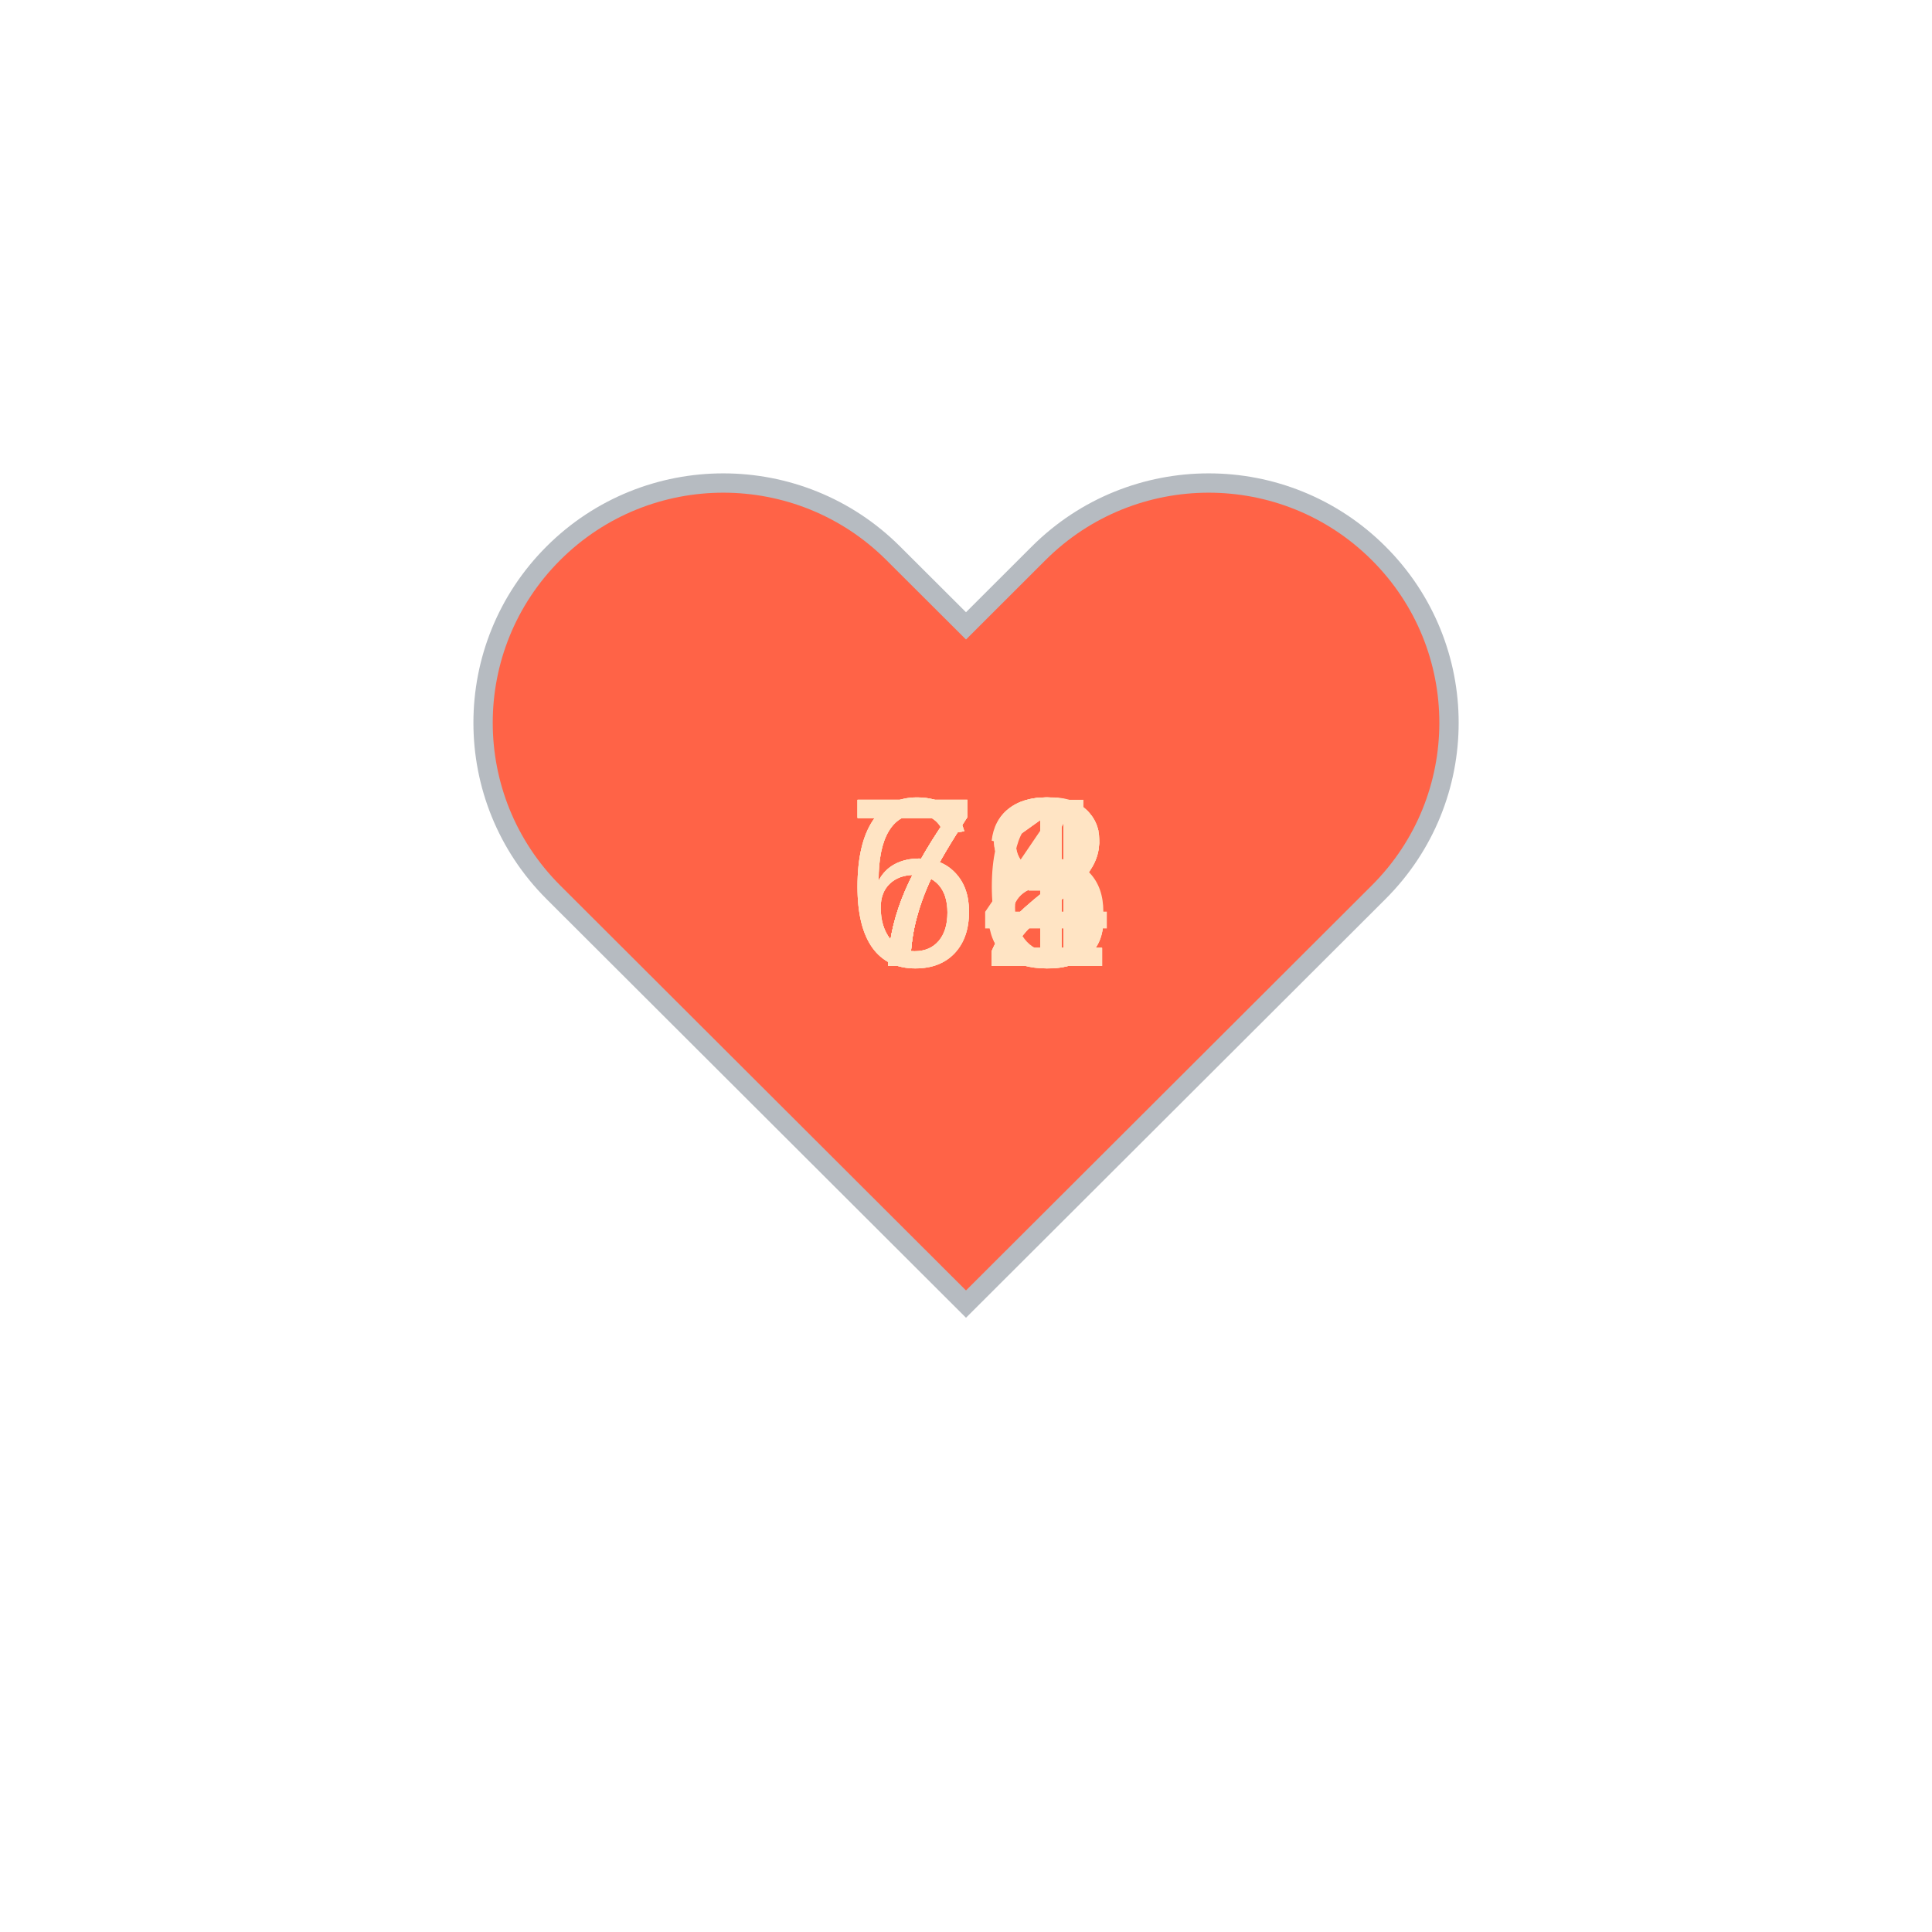
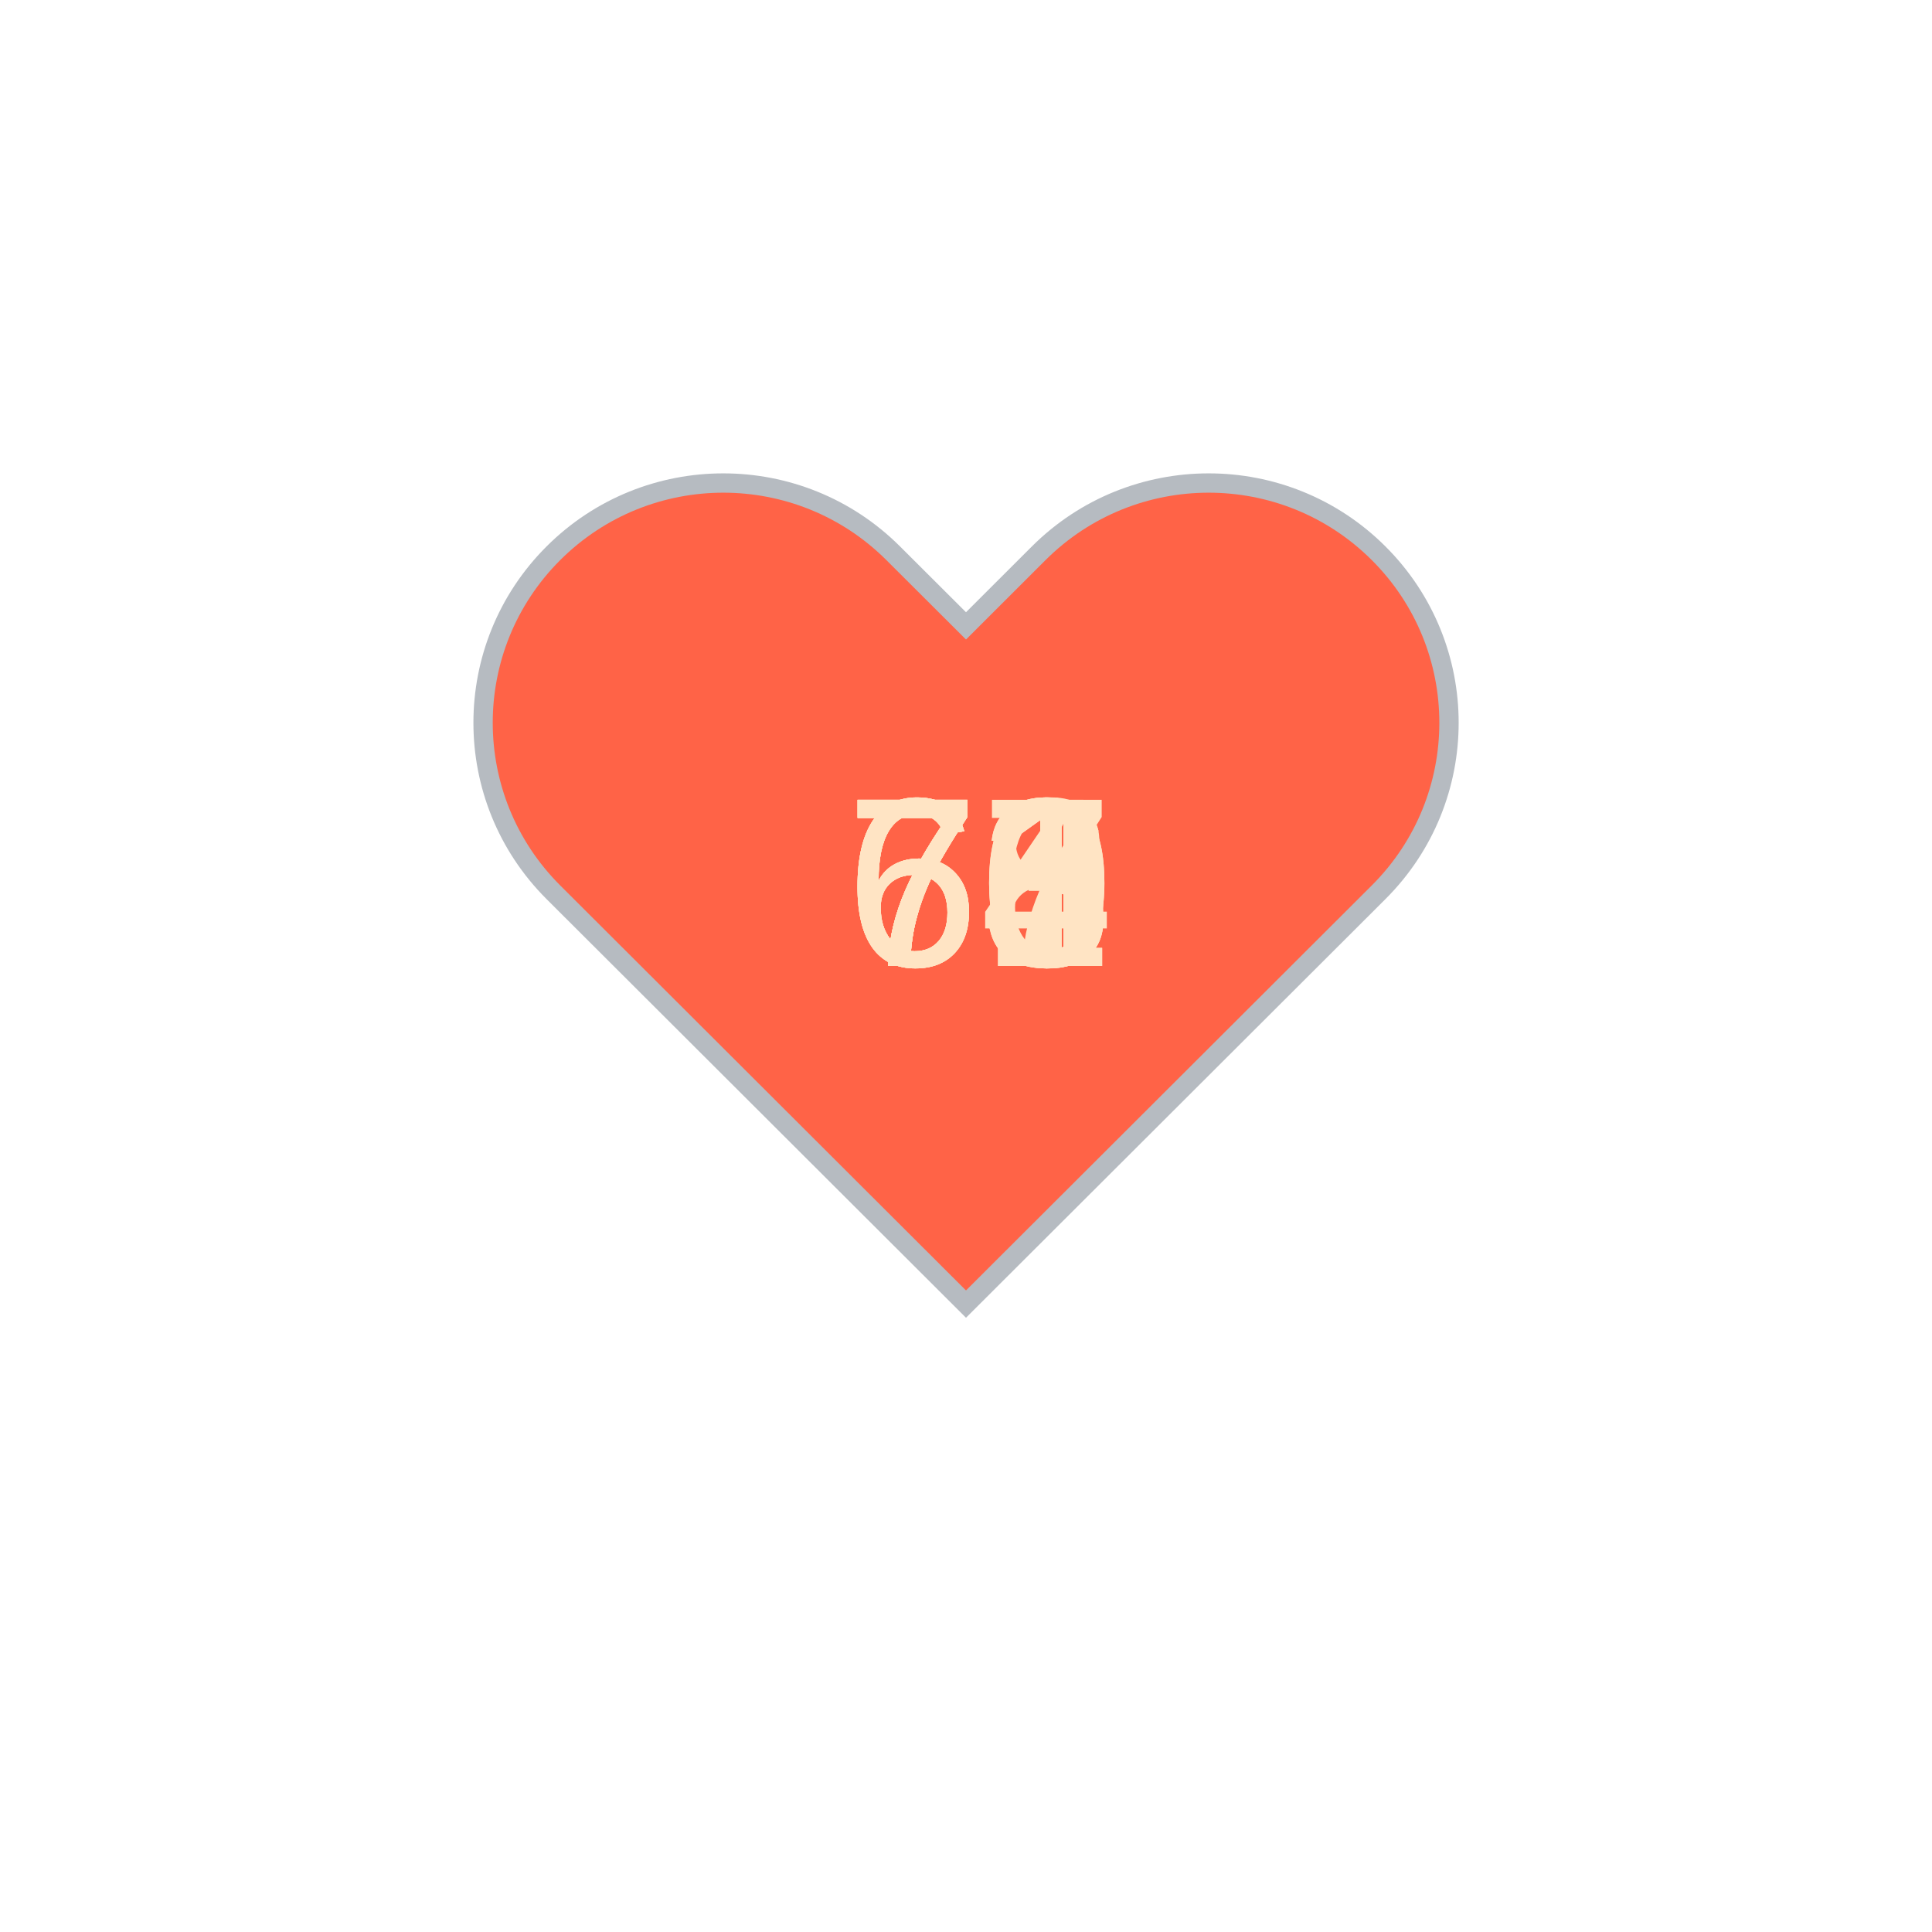
<svg xmlns="http://www.w3.org/2000/svg" baseProfile="full" height="150" version="1.1" viewBox="0,0,200,200" width="150">
  <defs />
  <g transform="translate(100 100)">
    <path d="M92.71,7.27L92.71,7.27c-9.71-9.69-25.46-9.69-35.18,0L50,14.79l-7.54-7.52C32.75-2.42,17-2.42,7.29,7.27v0 c-9.71,9.69-9.71,25.41,0,35.1L50,85l42.71-42.63C102.43,32.68,102.43,16.96,92.71,7.27z" fill="tomato" stroke="#B6BBC1" stroke-width="2" transform="translate(-50 -50)" />
    <animateTransform additive="sum" attributeName="transform" dur="1.2s" repeatCount="indefinite" type="scale" values="1; 1.5; 1.25; 1.5; 1.5; 1;" />
-     <text fill="bisque" style="font-size:25px; font-family:Arial" transform="translate(-12.5 0)">71<animate attributeName="visibility" dur="12.0s" keyTimes="0;0.1;0.2;0.3;0.4;0.5;0.6;0.7;0.8;0.9;1.0" repeatCount="indefinite" values="visible;hidden;hidden;hidden;hidden;hidden;hidden;hidden;hidden;hidden;hidden" />
+     <text fill="bisque" style="font-size:25px; font-family:Arial" transform="translate(-12.5 0)">68<animate attributeName="visibility" dur="12.0s" keyTimes="0;0.1;0.2;0.3;0.4;0.5;0.6;0.7;0.8;0.9;1.0" repeatCount="indefinite" values="visible;hidden;hidden;hidden;hidden;hidden;hidden;hidden;hidden;hidden;hidden" />
    </text>
-     <text fill="bisque" style="font-size:25px; font-family:Arial" transform="translate(-12.5 0)">68<animate attributeName="visibility" dur="12.0s" keyTimes="0;0.1;0.2;0.3;0.4;0.5;0.6;0.7;0.8;0.9;1.0" repeatCount="indefinite" values="hidden;visible;hidden;hidden;hidden;hidden;hidden;hidden;hidden;hidden;hidden" />
+     <text fill="bisque" style="font-size:25px; font-family:Arial" transform="translate(-12.5 0)">66<animate attributeName="visibility" dur="12.0s" keyTimes="0;0.1;0.2;0.3;0.4;0.5;0.6;0.7;0.8;0.9;1.0" repeatCount="indefinite" values="hidden;visible;hidden;hidden;hidden;hidden;hidden;hidden;hidden;hidden;hidden" />
    </text>
-     <text fill="bisque" style="font-size:25px; font-family:Arial" transform="translate(-12.5 0)">72<animate attributeName="visibility" dur="12.0s" keyTimes="0;0.1;0.2;0.3;0.4;0.5;0.6;0.7;0.8;0.9;1.0" repeatCount="indefinite" values="hidden;hidden;visible;hidden;hidden;hidden;hidden;hidden;hidden;hidden;hidden" />
+     <text fill="bisque" style="font-size:25px; font-family:Arial" transform="translate(-12.5 0)">67<animate attributeName="visibility" dur="12.0s" keyTimes="0;0.1;0.2;0.3;0.4;0.5;0.6;0.7;0.8;0.9;1.0" repeatCount="indefinite" values="hidden;hidden;visible;hidden;hidden;hidden;hidden;hidden;hidden;hidden;hidden" />
    </text>
-     <text fill="bisque" style="font-size:25px; font-family:Arial" transform="translate(-12.5 0)">72<animate attributeName="visibility" dur="12.0s" keyTimes="0;0.1;0.2;0.3;0.4;0.5;0.6;0.7;0.8;0.9;1.0" repeatCount="indefinite" values="hidden;hidden;hidden;visible;hidden;hidden;hidden;hidden;hidden;hidden;hidden" />
+     <text fill="bisque" style="font-size:25px; font-family:Arial" transform="translate(-12.5 0)">70<animate attributeName="visibility" dur="12.0s" keyTimes="0;0.1;0.2;0.3;0.4;0.5;0.6;0.7;0.8;0.9;1.0" repeatCount="indefinite" values="hidden;hidden;hidden;visible;hidden;hidden;hidden;hidden;hidden;hidden;hidden" />
    </text>
-     <text fill="bisque" style="font-size:25px; font-family:Arial" transform="translate(-12.5 0)">72<animate attributeName="visibility" dur="12.0s" keyTimes="0;0.1;0.2;0.3;0.4;0.5;0.6;0.7;0.8;0.9;1.0" repeatCount="indefinite" values="hidden;hidden;hidden;hidden;visible;hidden;hidden;hidden;hidden;hidden;hidden" />
+     <text fill="bisque" style="font-size:25px; font-family:Arial" transform="translate(-12.5 0)">70<animate attributeName="visibility" dur="12.0s" keyTimes="0;0.1;0.2;0.3;0.4;0.5;0.6;0.7;0.8;0.9;1.0" repeatCount="indefinite" values="hidden;hidden;hidden;hidden;visible;hidden;hidden;hidden;hidden;hidden;hidden" />
    </text>
-     <text fill="bisque" style="font-size:25px; font-family:Arial" transform="translate(-12.5 0)">66<animate attributeName="visibility" dur="12.0s" keyTimes="0;0.1;0.2;0.3;0.4;0.5;0.6;0.7;0.8;0.9;1.0" repeatCount="indefinite" values="hidden;hidden;hidden;hidden;hidden;visible;hidden;hidden;hidden;hidden;hidden" />
+     <text fill="bisque" style="font-size:25px; font-family:Arial" transform="translate(-12.5 0)">64<animate attributeName="visibility" dur="12.0s" keyTimes="0;0.1;0.2;0.3;0.4;0.5;0.6;0.7;0.8;0.9;1.0" repeatCount="indefinite" values="hidden;hidden;hidden;hidden;hidden;visible;hidden;hidden;hidden;hidden;hidden" />
    </text>
-     <text fill="bisque" style="font-size:25px; font-family:Arial" transform="translate(-12.5 0)">64<animate attributeName="visibility" dur="12.0s" keyTimes="0;0.1;0.2;0.3;0.4;0.5;0.6;0.7;0.8;0.9;1.0" repeatCount="indefinite" values="hidden;hidden;hidden;hidden;hidden;hidden;visible;hidden;hidden;hidden;hidden" />
+     <text fill="bisque" style="font-size:25px; font-family:Arial" transform="translate(-12.5 0)">71<animate attributeName="visibility" dur="12.0s" keyTimes="0;0.1;0.2;0.3;0.4;0.5;0.6;0.7;0.8;0.9;1.0" repeatCount="indefinite" values="hidden;hidden;hidden;hidden;hidden;hidden;visible;hidden;hidden;hidden;hidden" />
    </text>
-     <text fill="bisque" style="font-size:25px; font-family:Arial" transform="translate(-12.5 0)">78<animate attributeName="visibility" dur="12.0s" keyTimes="0;0.1;0.2;0.3;0.4;0.5;0.6;0.7;0.8;0.9;1.0" repeatCount="indefinite" values="hidden;hidden;hidden;hidden;hidden;hidden;hidden;visible;hidden;hidden;hidden" />
+     <text fill="bisque" style="font-size:25px; font-family:Arial" transform="translate(-12.5 0)">73<animate attributeName="visibility" dur="12.0s" keyTimes="0;0.1;0.2;0.3;0.4;0.5;0.6;0.7;0.8;0.9;1.0" repeatCount="indefinite" values="hidden;hidden;hidden;hidden;hidden;hidden;hidden;visible;hidden;hidden;hidden" />
    </text>
-     <text fill="bisque" style="font-size:25px; font-family:Arial" transform="translate(-12.5 0)">73<animate attributeName="visibility" dur="12.0s" keyTimes="0;0.1;0.2;0.3;0.4;0.5;0.6;0.7;0.8;0.9;1.0" repeatCount="indefinite" values="hidden;hidden;hidden;hidden;hidden;hidden;hidden;hidden;visible;hidden;hidden" />
+     <text fill="bisque" style="font-size:25px; font-family:Arial" transform="translate(-12.5 0)">71<animate attributeName="visibility" dur="12.0s" keyTimes="0;0.1;0.2;0.3;0.4;0.5;0.6;0.7;0.8;0.9;1.0" repeatCount="indefinite" values="hidden;hidden;hidden;hidden;hidden;hidden;hidden;hidden;visible;hidden;hidden" />
    </text>
-     <text fill="bisque" style="font-size:25px; font-family:Arial" transform="translate(-12.5 0)">71<animate attributeName="visibility" dur="12.0s" keyTimes="0;0.1;0.2;0.3;0.4;0.5;0.6;0.7;0.8;0.9;1.0" repeatCount="indefinite" values="hidden;hidden;hidden;hidden;hidden;hidden;hidden;hidden;hidden;visible;hidden" />
+     <text fill="bisque" style="font-size:25px; font-family:Arial" transform="translate(-12.5 0)">73<animate attributeName="visibility" dur="12.0s" keyTimes="0;0.1;0.2;0.3;0.4;0.5;0.6;0.7;0.8;0.9;1.0" repeatCount="indefinite" values="hidden;hidden;hidden;hidden;hidden;hidden;hidden;hidden;hidden;visible;hidden" />
    </text>
  </g>
</svg>
